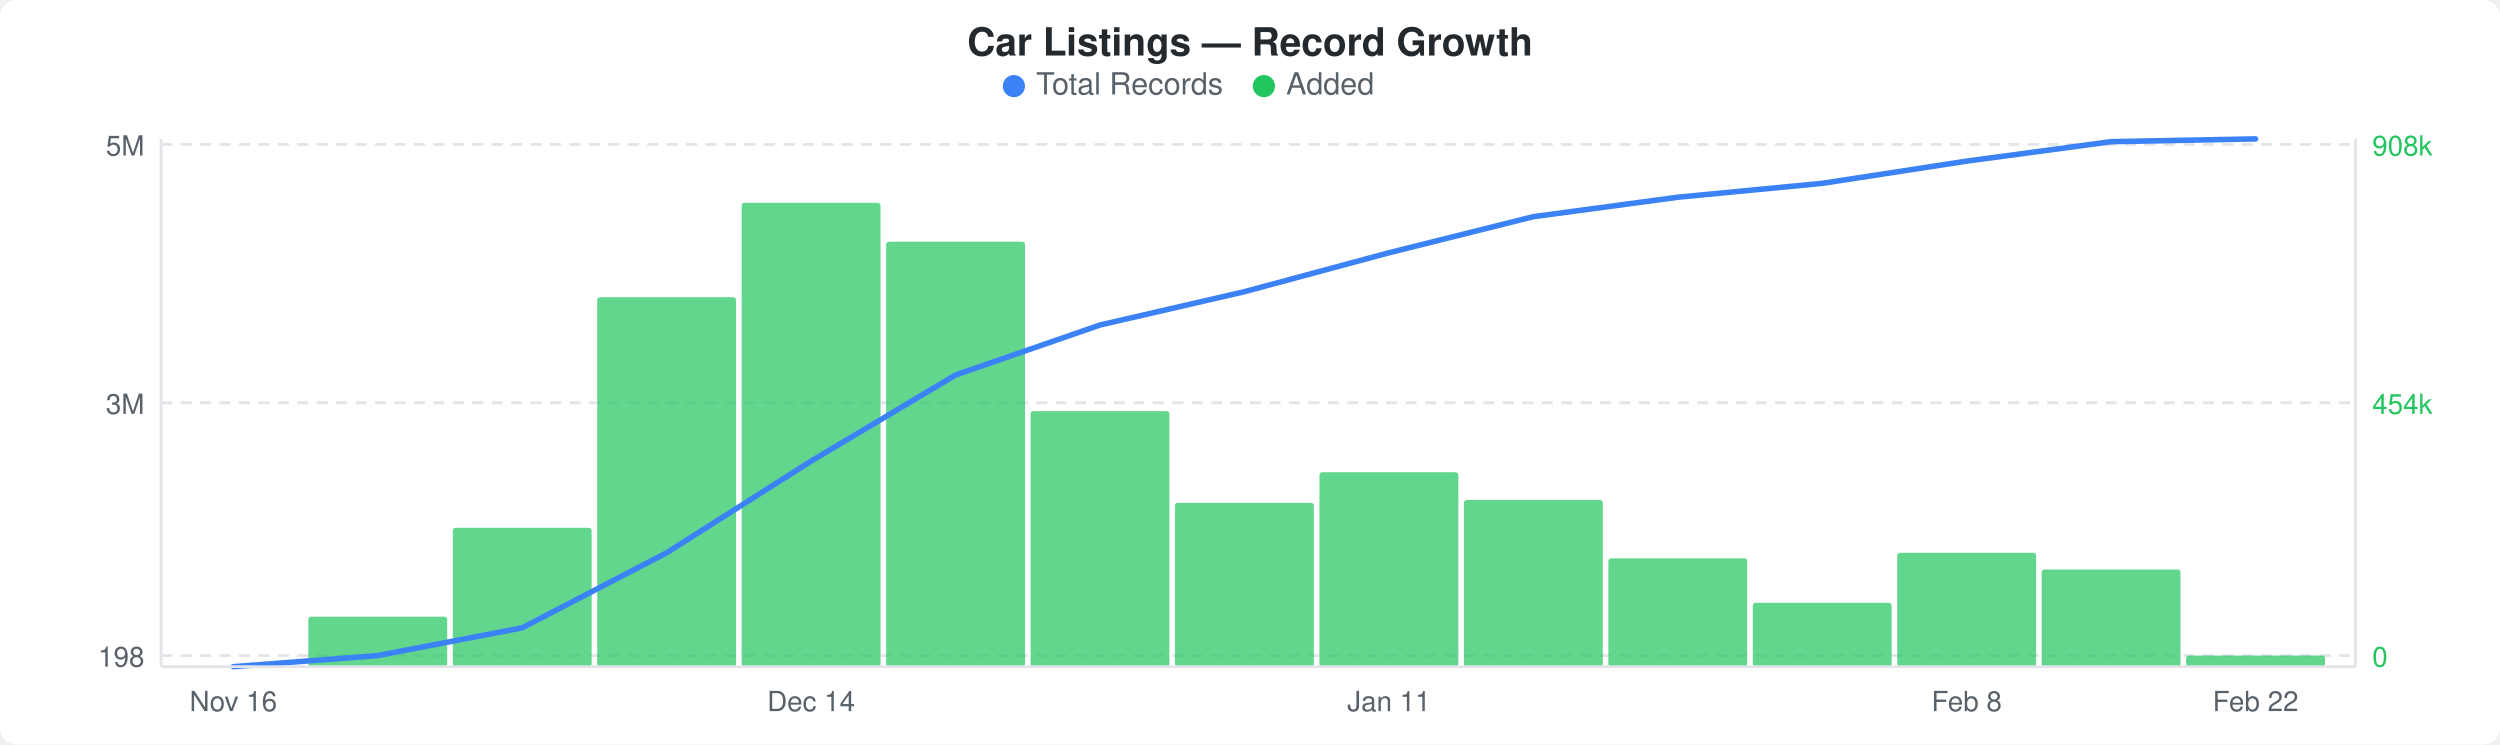
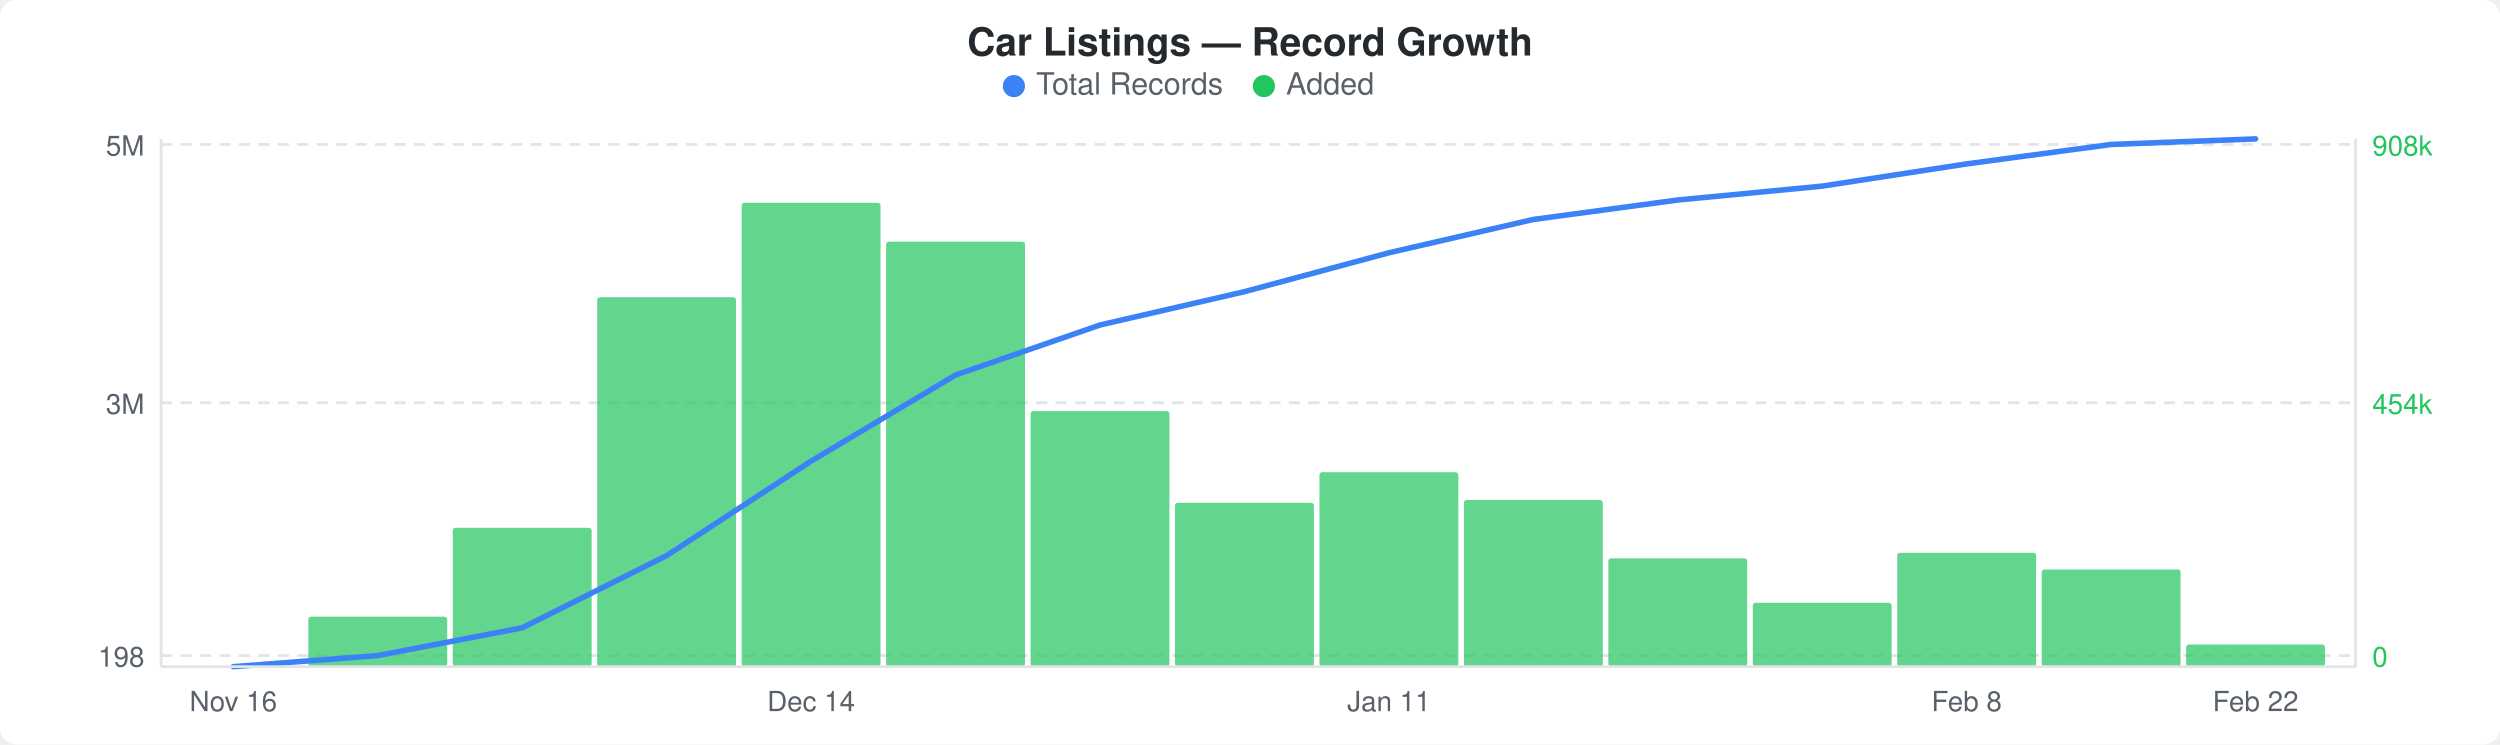
<svg xmlns="http://www.w3.org/2000/svg" width="900" height="268" viewBox="0 0 900 268">
  <rect width="900" height="268" fill="#ffffff" rx="6" ry="6" />
  <text x="450" y="20" text-anchor="middle" font-family="-apple-system, BlinkMacSystemFont, &quot;Segoe UI&quot;, Helvetica, Arial, sans-serif" font-size="14" font-weight="600" fill="#24292e">Car Listings — Record Growth</text>
  <circle cx="365" cy="31" r="4" fill="#3b82f6" />
  <text x="373" y="34" font-family="-apple-system, BlinkMacSystemFont, &quot;Segoe UI&quot;, Helvetica, Arial, sans-serif" font-size="11" fill="#586069">Total Records</text>
  <circle cx="455" cy="31" r="4" fill="#22c55e" />
  <text x="463" y="34" font-family="-apple-system, BlinkMacSystemFont, &quot;Segoe UI&quot;, Helvetica, Arial, sans-serif" font-size="11" fill="#586069">Added</text>
  <line x1="58" y1="52" x2="848" y2="52" stroke="#e1e4e8" stroke-width="1" stroke-dasharray="4,3" />
  <line x1="58" y1="145" x2="848" y2="145" stroke="#e1e4e8" stroke-width="1" stroke-dasharray="4,3" />
  <line x1="58" y1="236" x2="848" y2="236" stroke="#e1e4e8" stroke-width="1" stroke-dasharray="4,3" />
  <rect x="111" y="222" width="50" height="18" rx="1" fill="#22c55eb3" />
  <rect x="163" y="190" width="50" height="50" rx="1" fill="#22c55eb3" />
  <rect x="215" y="107" width="50" height="133" rx="1" fill="#22c55eb3" />
  <rect x="267" y="73" width="50" height="167" rx="1" fill="#22c55eb3" />
  <rect x="319" y="87" width="50" height="153" rx="1" fill="#22c55eb3" />
  <rect x="371" y="148" width="50" height="92" rx="1" fill="#22c55eb3" />
  <rect x="423" y="181" width="50" height="59" rx="1" fill="#22c55eb3" />
  <rect x="475" y="170" width="50" height="70" rx="1" fill="#22c55eb3" />
  <rect x="527" y="180" width="50" height="60" rx="1" fill="#22c55eb3" />
  <rect x="579" y="201" width="50" height="39" rx="1" fill="#22c55eb3" />
  <rect x="631" y="217" width="50" height="23" rx="1" fill="#22c55eb3" />
  <rect x="683" y="199" width="50" height="41" rx="1" fill="#22c55eb3" />
  <rect x="735" y="205" width="50" height="35" rx="1" fill="#22c55eb3" />
-   <rect x="787" y="236" width="50" height="4" rx="1" fill="#22c55eb3" />
-   <polyline points="84,240 136,236 188,226 240,199 292,166 344,135 396,117 448,105 500,91 552,78 604,71 656,66 708,58 760,51 812,50" fill="none" stroke="#3b82f6" stroke-width="2" stroke-linejoin="round" stroke-linecap="round" />
+   <rect x="787" y="232" width="50" height="8" rx="1" fill="#22c55eb3" />
+   <polyline points="84,240 136,236 188,226 240,200 292,166 344,135 396,117 448,105 500,91 552,79 604,72 656,67 708,59 760,52 812,50" fill="none" stroke="#3b82f6" stroke-width="2" stroke-linejoin="round" stroke-linecap="round" />
  <text x="52" y="56" text-anchor="end" font-family="-apple-system, BlinkMacSystemFont, &quot;Segoe UI&quot;, Helvetica, Arial, sans-serif" font-size="10" fill="#586069">5M</text>
  <text x="52" y="149" text-anchor="end" font-family="-apple-system, BlinkMacSystemFont, &quot;Segoe UI&quot;, Helvetica, Arial, sans-serif" font-size="10" fill="#586069">3M</text>
  <text x="52" y="240" text-anchor="end" font-family="-apple-system, BlinkMacSystemFont, &quot;Segoe UI&quot;, Helvetica, Arial, sans-serif" font-size="10" fill="#586069">198</text>
  <text x="854" y="56" text-anchor="start" font-family="-apple-system, BlinkMacSystemFont, &quot;Segoe UI&quot;, Helvetica, Arial, sans-serif" font-size="10" fill="#22c55e">908k</text>
  <text x="854" y="149" text-anchor="start" font-family="-apple-system, BlinkMacSystemFont, &quot;Segoe UI&quot;, Helvetica, Arial, sans-serif" font-size="10" fill="#22c55e">454k</text>
  <text x="854" y="240" text-anchor="start" font-family="-apple-system, BlinkMacSystemFont, &quot;Segoe UI&quot;, Helvetica, Arial, sans-serif" font-size="10" fill="#22c55e">0</text>
  <line x1="58" y1="50" x2="58" y2="240" stroke="#e1e4e8" stroke-width="1" />
  <line x1="58" y1="240" x2="848" y2="240" stroke="#e1e4e8" stroke-width="1" />
  <line x1="848" y1="50" x2="848" y2="240" stroke="#e1e4e8" stroke-width="1" />
  <text x="84" y="256" text-anchor="middle" font-family="-apple-system, BlinkMacSystemFont, &quot;Segoe UI&quot;, Helvetica, Arial, sans-serif" font-size="10" fill="#586069">Nov 16</text>
  <text x="292" y="256" text-anchor="middle" font-family="-apple-system, BlinkMacSystemFont, &quot;Segoe UI&quot;, Helvetica, Arial, sans-serif" font-size="10" fill="#586069">Dec 14</text>
  <text x="500" y="256" text-anchor="middle" font-family="-apple-system, BlinkMacSystemFont, &quot;Segoe UI&quot;, Helvetica, Arial, sans-serif" font-size="10" fill="#586069">Jan 11</text>
  <text x="708" y="256" text-anchor="middle" font-family="-apple-system, BlinkMacSystemFont, &quot;Segoe UI&quot;, Helvetica, Arial, sans-serif" font-size="10" fill="#586069">Feb 8</text>
  <text x="812" y="256" text-anchor="middle" font-family="-apple-system, BlinkMacSystemFont, &quot;Segoe UI&quot;, Helvetica, Arial, sans-serif" font-size="10" fill="#586069">Feb 22</text>
</svg>
